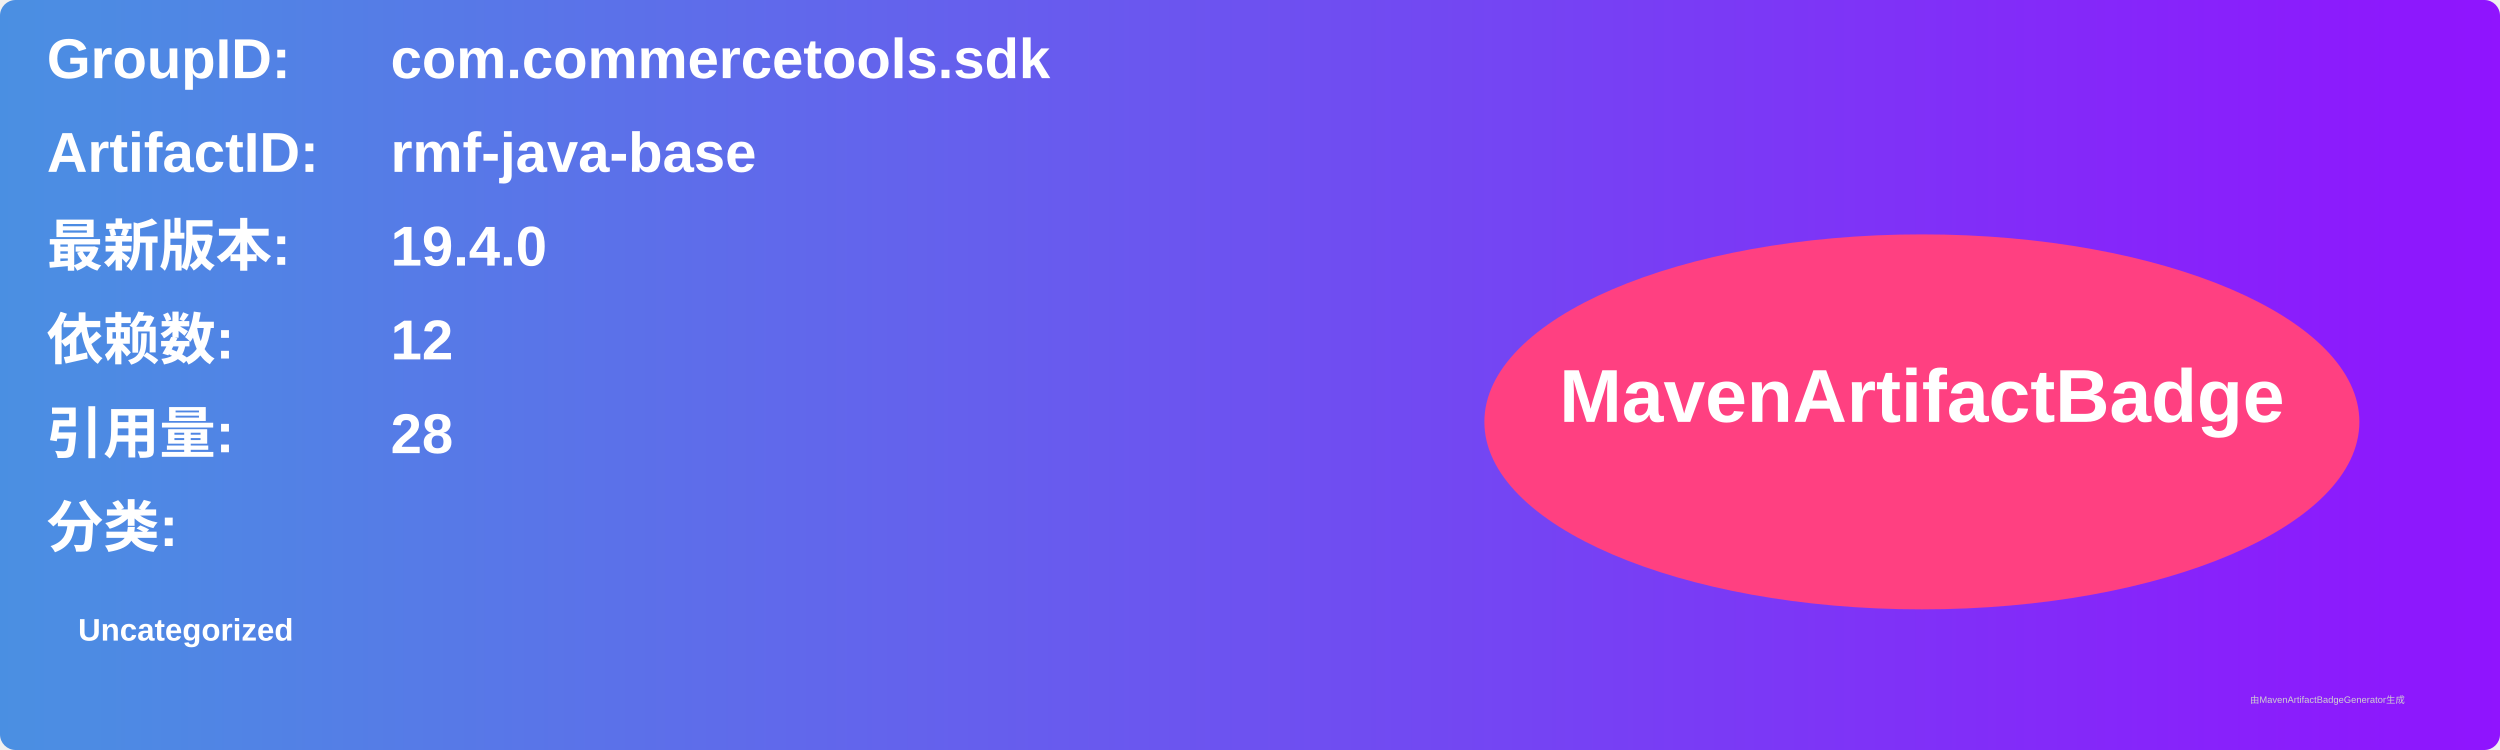
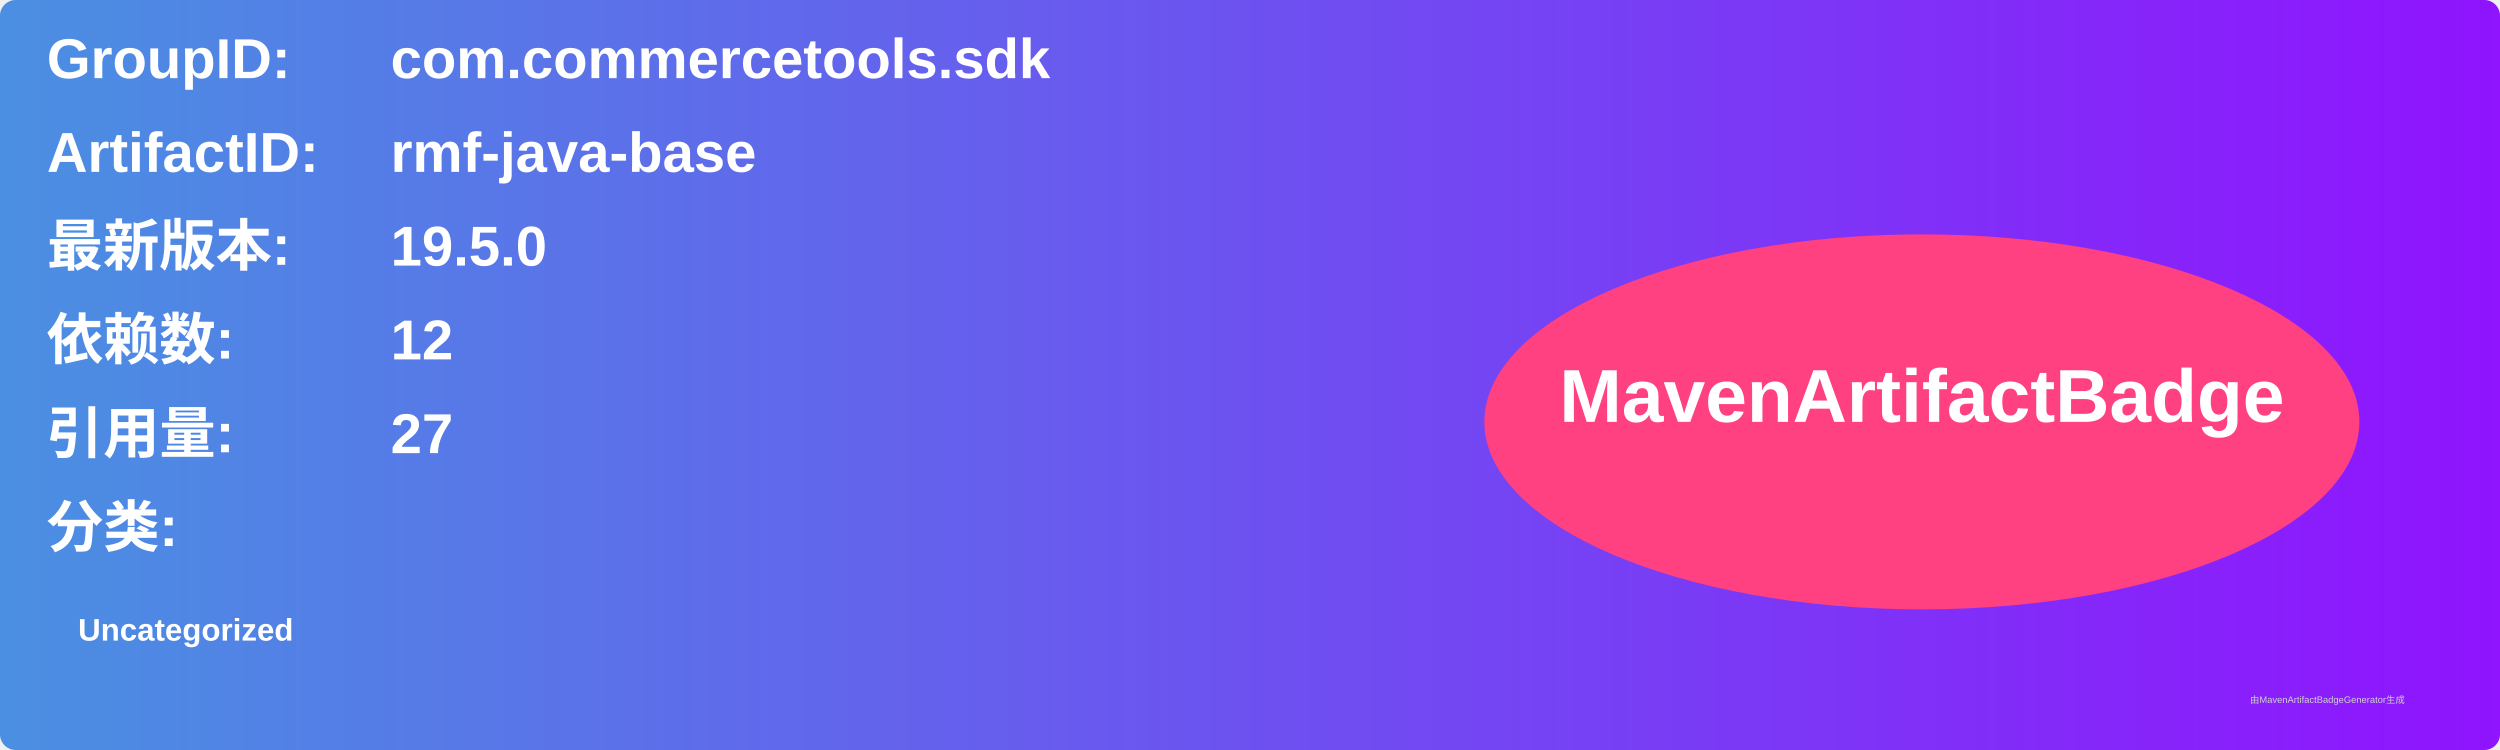
<svg xmlns="http://www.w3.org/2000/svg" width="800" height="240" viewBox="0 0 800 240">
  <linearGradient id="grad" x1="0%" y1="0%" x2="100%" y2="0%">
    <stop offset="0%" stop-color="#4a90e2" />
    <stop offset="100%" stop-color="#9013fe" />
  </linearGradient>
  <rect width="100%" height="100%" rx="5" ry="5" fill="url(#grad)" />
  <g transform="translate(15, 15)">
    <text x="0" y="10" font-family="Arial" font-size="18" fill="white" font-weight="bold" width="260">GroupID:</text>
    <text x="110" y="10" font-family="Arial" font-size="18" fill="white" font-weight="bold" width="460">com.commercetools.sdk</text>
    <text x="0" y="40" font-family="Arial" font-size="18" fill="white" font-weight="bold" width="260">ArtifactID:</text>
    <text x="110" y="40" font-family="Arial" font-size="18" fill="white" font-weight="bold" width="460">rmf-java-base</text>
    <text x="0" y="70" font-family="Arial" font-size="18" fill="white" font-weight="bold">最新版本:</text>
    <text x="110" y="70" font-family="Arial" font-size="18" fill="white" font-weight="bold">
-       <tspan font-weight="bold">19.4.0</tspan>
+       <tspan font-weight="bold">19.5.0</tspan>
    </text>
    <text x="0" y="100" font-family="Arial" font-size="18" fill="white" font-weight="bold">依赖数: </text>
    <text x="110" y="100" font-family="Arial" font-size="18" fill="white">
      <tspan font-weight="bold">12</tspan>
    </text>
    <text x="0" y="130" font-family="Arial" font-size="18" fill="white" font-weight="bold">引用量: </text>
    <text x="110" y="130" font-family="Arial" font-size="18" fill="white">
-       <tspan font-weight="bold">28</tspan>
+       <tspan font-weight="bold">27</tspan>
    </text>
    <text x="0" y="160" font-family="Arial" font-size="18" fill="white" font-weight="bold">分类:</text>
    <text x="10" y="190" font-family="Arial" font-size="10" fill="white">
      <tspan font-weight="bold">Uncategorized</tspan>
    </text>
    <ellipse cx="600" cy="120" rx="140" ry="60" fill="#ff4081" />
    <text x="600" y="120" text-anchor="middle" font-family="Arial" font-size="24" fill="white" font-weight="bold">MavenArtifactBadge</text>
  </g>
  <text x="720" y="225" font-family="Arial" font-size="3" fill="#d0d0d0">由MavenArtifactBadgeGenerator生成</text>
</svg>
